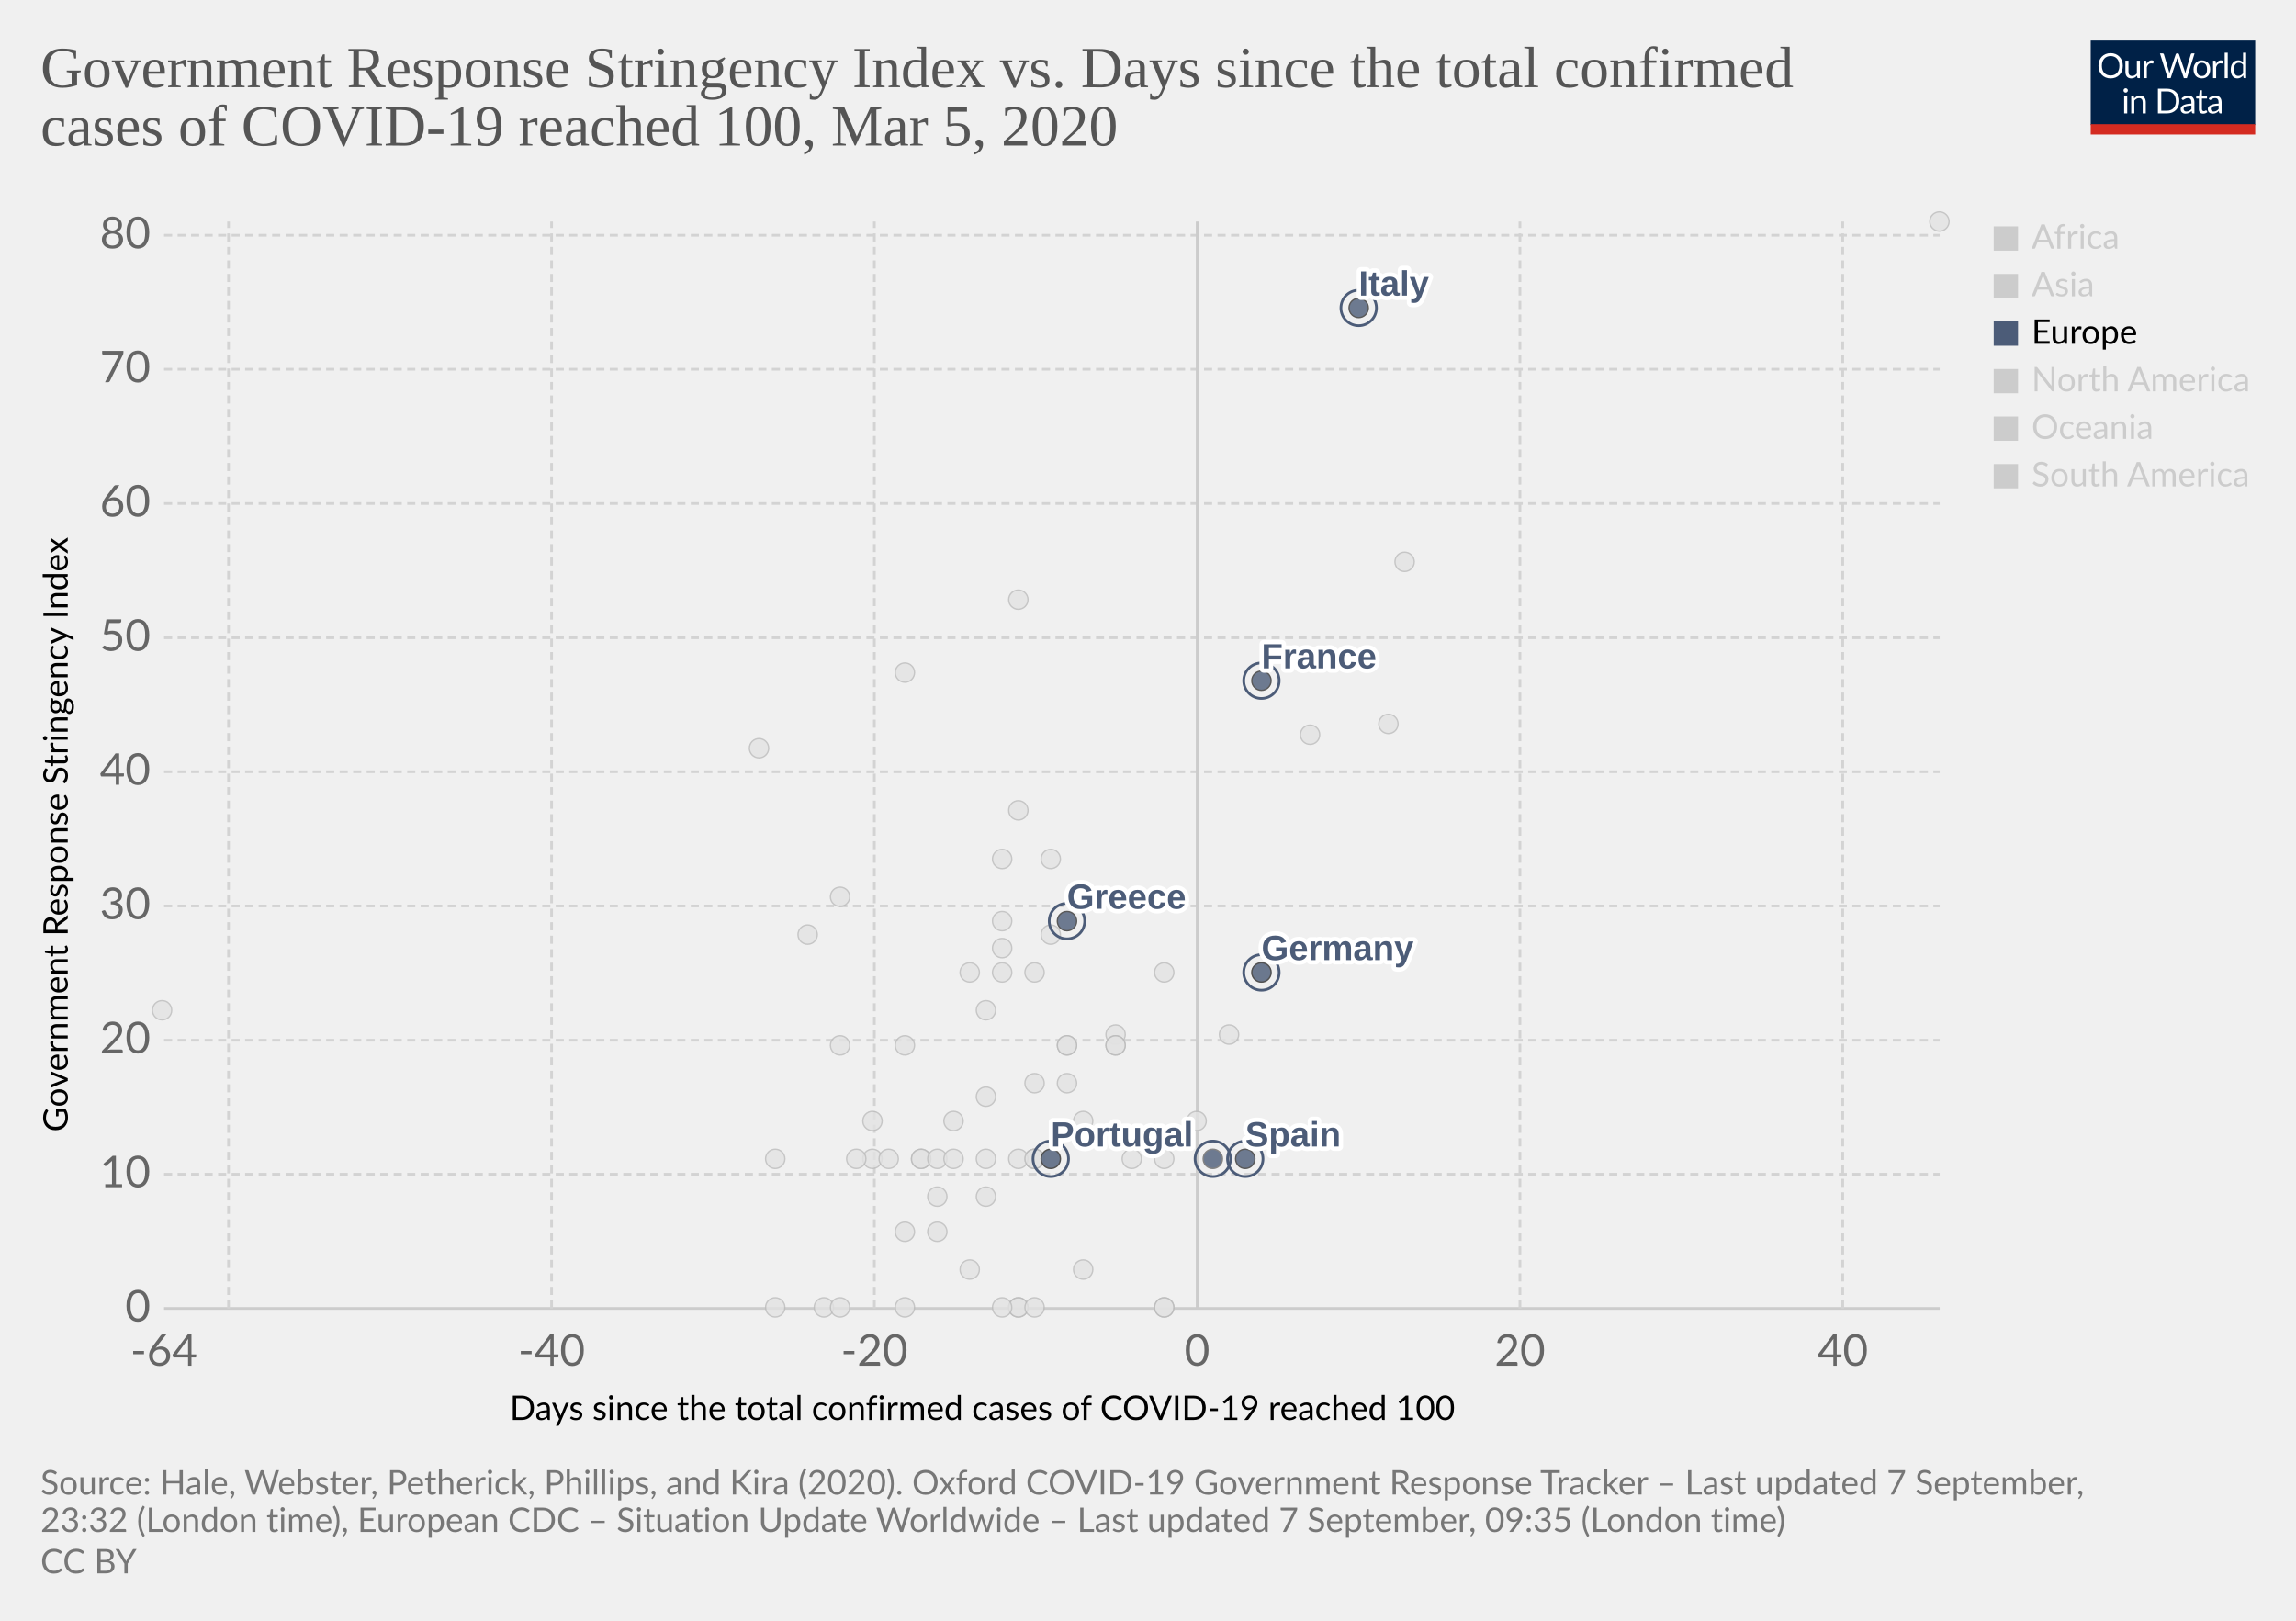
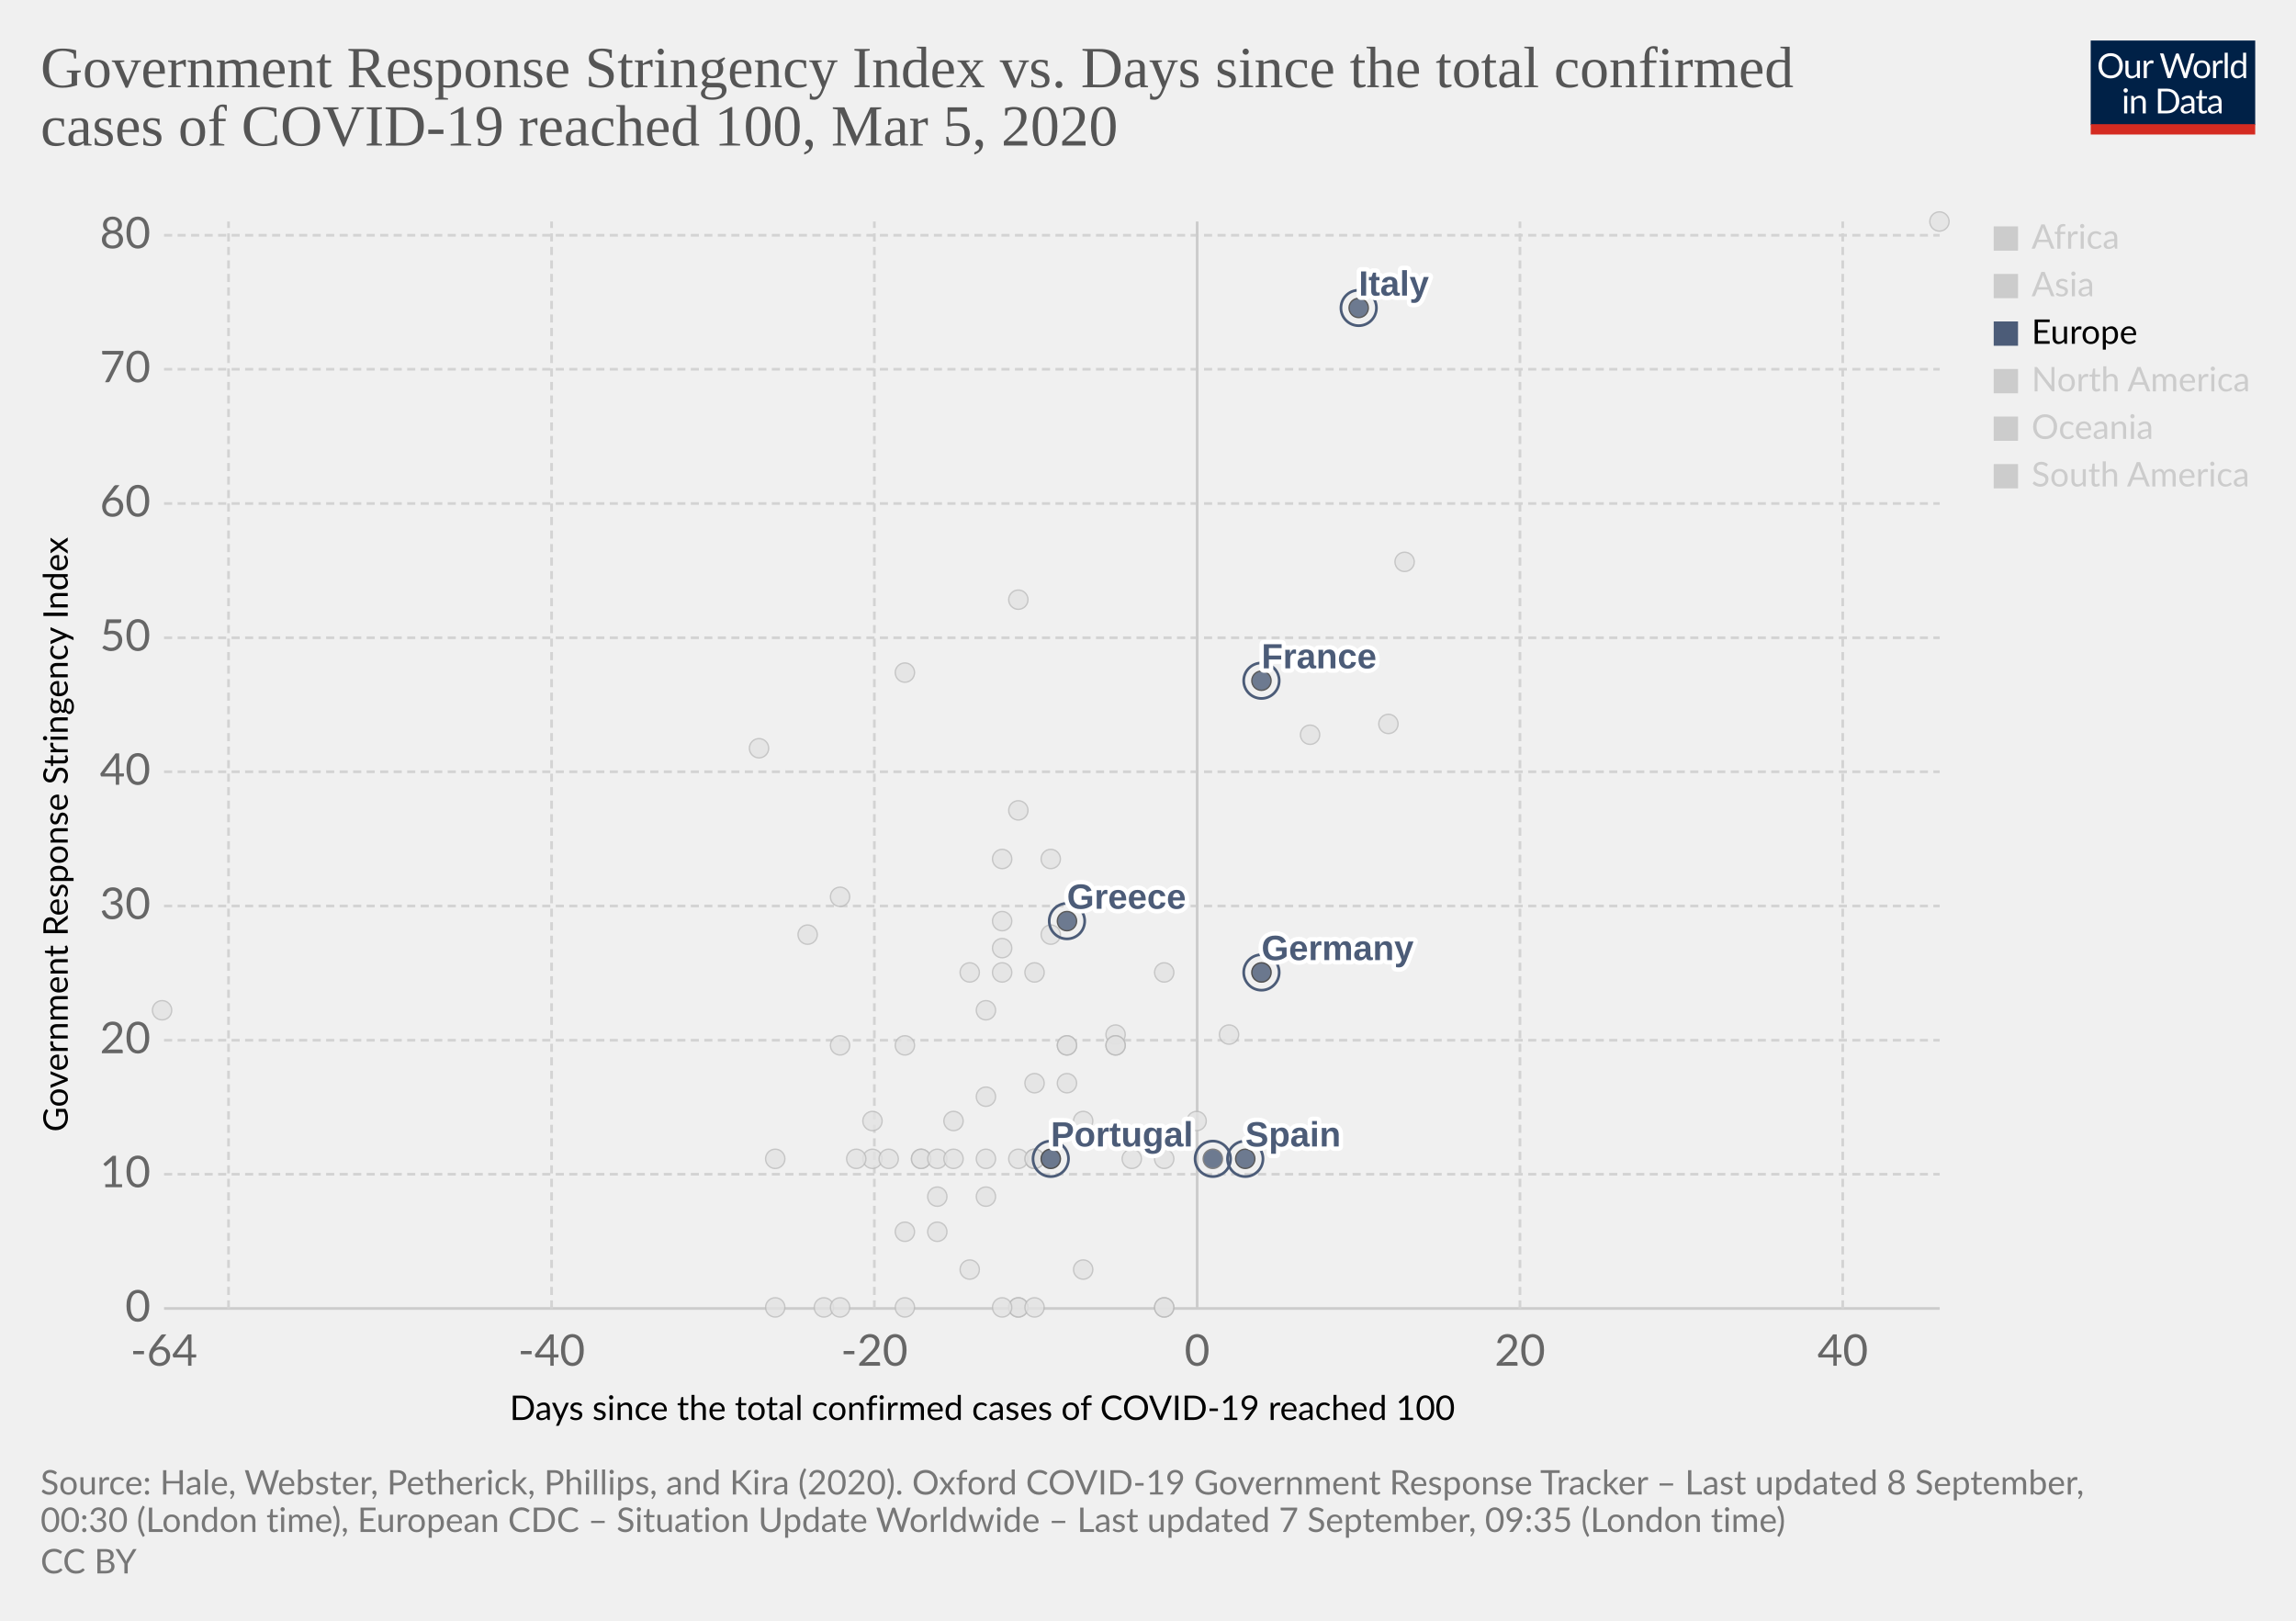
<svg xmlns="http://www.w3.org/2000/svg" version="1.1" style="background-color:#fff;-webkit-font-smoothing:antialiased" width="850" height="600" viewBox="0 0 850 600" font-family="Lato,'Helvetica Neue',Helvetica,Arial,sans-serif" font-size="18" text-rendering="optimizeLegibility">
  <g class="HeaderView">
    <g transform="matrix(.29 0 0 .29 774 15)">
      <svg width="210" height="120" viewBox="0 0 210 120" fill="none">
        <g clip-path="url(#clip0)">
          <path d="M0 0h210v107.89H0V0z" fill="#002147" />
          <path d="M40.98 32.25c0 2.36-.38 4.53-1.12 6.51a14.26 14.26 0 01-8.1 8.4c-1.9.78-4.02 1.17-6.34 1.17a16.6 16.6 0 01-6.33-1.17 14.31 14.31 0 01-8.08-8.4 18.29 18.29 0 01-1.12-6.51c0-2.36.38-4.53 1.12-6.5a14.32 14.32 0 018.07-8.44c1.92-.8 4.03-1.19 6.34-1.19 2.32 0 4.43.4 6.34 1.19 1.92.8 3.56 1.9 4.93 3.34a14.87 14.87 0 013.17 5.1 18.1 18.1 0 011.12 6.5zm-4.38 0c0-1.94-.26-3.68-.8-5.22a10.91 10.91 0 00-2.24-3.89 9.68 9.68 0 00-3.52-2.46 11.95 11.95 0 00-4.62-.86c-1.68 0-3.21.28-4.6.86a9.88 9.88 0 00-3.54 2.46 10.91 10.91 0 00-2.24 3.9c-.53 1.53-.8 3.27-.8 5.2 0 1.94.27 3.68.8 5.22a11.17 11.17 0 002.24 3.9 10.01 10.01 0 003.55 2.44c1.38.56 2.9.83 4.6.83 1.7 0 3.24-.27 4.61-.83a9.8 9.8 0 003.52-2.44 11.17 11.17 0 002.25-3.9c.53-1.54.8-3.28.8-5.21zm26.22-6.54V48H60.5c-.56 0-.9-.27-1.05-.81l-.31-2.4a12.45 12.45 0 01-3.26 2.6c-1.2.64-2.58.96-4.13.96-1.22 0-2.3-.2-3.24-.6a6.52 6.52 0 01-2.33-1.7 7.37 7.37 0 01-1.43-2.67c-.3-1.04-.46-2.2-.46-3.45V25.7h3.91v14.22c0 1.68.38 2.99 1.15 3.91.77.93 1.96 1.39 3.54 1.39 1.16 0 2.24-.27 3.23-.82a10.42 10.42 0 002.8-2.28V25.7h3.91zm8.61 4.47a9.94 9.94 0 012.6-3.56 5.64 5.64 0 013.76-1.3c.47 0 .92.05 1.34.15.44.1.83.27 1.17.49l-.3 2.92c-.09.37-.3.55-.66.55-.2 0-.5-.04-.9-.13a6.21 6.21 0 00-3.24.18c-.54.2-1.03.5-1.47.92-.42.4-.81.9-1.17 1.5-.33.58-.64 1.26-.92 2.02V48H67.7V25.71h2.25c.42 0 .72.08.88.25.16.16.27.44.33.83l.26 3.39zm61.16-13.7L122.75 48h-3.82l-7.99-24.05a21.95 21.95 0 01-.42-1.58 38.36 38.36 0 01-.44 1.58L102.05 48h-3.83L88.4 16.47h3.54c.38 0 .7.1.95.29.26.2.43.43.5.73l6.52 21.9c.1.4.2.83.28 1.28.1.46.2.94.29 1.46l.3-1.46c.12-.47.25-.9.38-1.27l7.41-21.91c.1-.25.26-.48.51-.69.27-.22.58-.33.95-.33h1.23c.38 0 .69.1.92.29.24.2.41.43.53.73l7.4 21.9a28.4 28.4 0 01.68 2.62 29.52 29.52 0 01.52-2.61l6.54-21.91c.07-.27.23-.5.48-.7.27-.21.58-.32.95-.32h3.32zm9.35 8.88c1.63 0 3.1.27 4.4.82a9.43 9.43 0 015.46 5.94c.5 1.4.74 2.98.74 4.73 0 1.76-.25 3.34-.74 4.75a9.43 9.43 0 01-5.46 5.92c-1.3.52-2.77.79-4.4.79-1.64 0-3.12-.27-4.44-.8a9.42 9.42 0 01-3.35-2.3c-.92-1-1.63-2.2-2.13-3.61-.49-1.41-.73-3-.73-4.75s.24-3.33.73-4.73c.5-1.43 1.2-2.64 2.13-3.63a9.4 9.4 0 013.35-2.31c1.32-.55 2.8-.82 4.44-.82zm0 19.89c2.2 0 3.84-.73 4.93-2.2 1.08-1.48 1.63-3.54 1.63-6.18 0-2.66-.55-4.72-1.63-6.2-1.09-1.49-2.73-2.23-4.93-2.23-1.12 0-2.09.2-2.93.57a5.7 5.7 0 00-2.06 1.65 7.5 7.5 0 00-1.24 2.67c-.26 1.04-.4 2.22-.4 3.54 0 2.64.55 4.7 1.64 6.18 1.1 1.47 2.76 2.2 4.99 2.2zm17.97-15.07a9.94 9.94 0 012.6-3.56 5.64 5.64 0 013.76-1.3c.47 0 .91.05 1.34.15.44.1.83.27 1.16.49l-.28 2.92c-.09.37-.31.55-.66.55-.2 0-.5-.04-.9-.13a6.2 6.2 0 00-3.24.18c-.54.2-1.03.5-1.47.92-.43.4-.82.9-1.17 1.5a13.1 13.1 0 00-.92 2.02V48h-3.94V25.71h2.24c.43 0 .72.08.88.25.17.16.28.44.33.83l.27 3.39zm15.04-14.59V48h-3.92V15.6h3.92zm19.55 15.43a6.22 6.22 0 00-2.38-2.05 6.7 6.7 0 00-2.86-.6c-2.07 0-3.66.75-4.77 2.23-1.12 1.48-1.68 3.6-1.68 6.33 0 1.46.13 2.7.38 3.74a7.29 7.29 0 001.1 2.56 4.35 4.35 0 001.78 1.45c.7.3 1.5.46 2.4.46 1.29 0 2.41-.3 3.36-.88a9.6 9.6 0 002.67-2.49V31.02zm3.91-15.43V48h-2.33c-.56 0-.9-.27-1.06-.81l-.35-2.71a12.13 12.13 0 01-3.25 2.77 8.28 8.28 0 01-4.23 1.06 7.31 7.31 0 01-6.14-2.9c-.73-.96-1.3-2.15-1.69-3.57a18.35 18.35 0 01.07-9.48 11.29 11.29 0 011.89-3.7 8.7 8.7 0 017.06-3.34 7.96 7.96 0 016.12 2.62V15.59h3.91zM46.61 70.71V93H42.7V70.71h3.91zm.84-7c0 .39-.08.75-.24 1.09a2.81 2.81 0 01-1.52 1.47 2.67 2.67 0 01-2.16 0 2.9 2.9 0 01-1.45-1.47 2.67 2.67 0 010-2.16c.15-.35.35-.65.6-.9.25-.27.53-.47.85-.62a2.67 2.67 0 012.16 0c.35.15.65.35.9.62.27.25.47.55.62.9.16.34.24.7.24 1.08zm7.97 10.24c.49-.54 1-1.04 1.54-1.48a9.85 9.85 0 013.66-1.84 8.96 8.96 0 015.43.35c.94.4 1.72.97 2.33 1.71a7.36 7.36 0 011.43 2.67c.32 1.04.49 2.19.49 3.45V93h-3.94V78.81c0-1.69-.4-3-1.17-3.92-.76-.93-1.93-1.4-3.5-1.4a6.6 6.6 0 00-3.25.83c-1 .56-1.92 1.31-2.77 2.27V93h-3.94V70.71h2.35c.56 0 .9.28 1.04.82l.3 2.42zm57.7 3.3c0 2.36-.37 4.5-1.11 6.44a14.3 14.3 0 01-3.17 4.98 14.1 14.1 0 01-4.93 3.2c-1.9.76-4.02 1.13-6.33 1.13H85.8V61.47h11.77c2.31 0 4.42.39 6.33 1.15a13.8 13.8 0 018.1 8.18 17.75 17.75 0 011.12 6.45zm-4.37 0c0-1.94-.26-3.67-.8-5.2a10.94 10.94 0 00-2.23-3.87 9.57 9.57 0 00-3.53-2.42 12.23 12.23 0 00-4.61-.83h-7.5v24.62h7.5c1.7 0 3.24-.28 4.61-.84a9.7 9.7 0 003.53-2.4 10.94 10.94 0 002.24-3.87c.53-1.53.8-3.26.8-5.2zm19.8 5.72c-1.8.06-3.34.2-4.62.44-1.26.22-2.3.51-3.1.88-.8.36-1.37.8-1.74 1.3-.35.5-.53 1.05-.53 1.67 0 .58.1 1.1.3 1.52a3 3 0 00.76 1.05c.34.27.73.46 1.17.6.45.11.94.17 1.45.17a7.28 7.28 0 003.5-.81 11.95 11.95 0 002.82-2.2v-4.62zm-12.65-9.11a12.73 12.73 0 013.98-2.66c1.43-.59 3-.88 4.73-.88 1.25 0 2.36.2 3.33.61a6.81 6.81 0 013.94 4.38c.33 1.04.5 2.19.5 3.43V93h-1.74a1.8 1.8 0 01-.88-.18c-.2-.13-.36-.38-.48-.74l-.44-2.12c-.59.55-1.16 1.03-1.72 1.46a9.48 9.48 0 01-3.74 1.7c-.69.15-1.46.23-2.3.23-.87 0-1.69-.12-2.45-.35a5.34 5.34 0 01-3.34-2.93 6.64 6.64 0 01-.49-2.64c0-.88.25-1.72.73-2.53a6.33 6.33 0 012.35-2.17c1.09-.63 2.5-1.15 4.25-1.54 1.75-.41 3.89-.65 6.42-.7v-1.75c0-1.73-.37-3.03-1.12-3.91-.75-.9-1.84-1.34-3.28-1.34-.97 0-1.78.12-2.44.37-.64.23-1.2.5-1.7.81l-1.23.82c-.33.23-.67.35-1 .35-.27 0-.5-.07-.69-.2a2.1 2.1 0 01-.48-.53l-.7-1.25zm27.67 19.5c-1.76 0-3.12-.5-4.07-1.48-.94-.98-1.41-2.4-1.41-4.25V74h-2.68a.9.9 0 01-.6-.2c-.16-.14-.24-.36-.24-.66v-1.56l3.65-.46.9-6.89a.9.9 0 01.29-.52.88.88 0 01.62-.22H142v7.67h6.44V74H142v13.38c0 .94.22 1.63.68 2.09.45.45 1.04.68 1.76.68a3.21 3.21 0 001.85-.53l.55-.35c.16-.12.3-.18.41-.18.2 0 .4.13.55.38l1.15 1.87a7.45 7.45 0 01-2.44 1.5c-.96.35-1.94.52-2.95.52zm19.68-10.4c-1.8.07-3.34.21-4.62.45-1.26.22-2.3.51-3.1.88-.8.36-1.37.8-1.74 1.3-.35.5-.53 1.05-.53 1.67 0 .58.1 1.1.3 1.52.18.42.44.77.76 1.05.34.27.73.46 1.17.6.45.11.94.17 1.45.17a7.3 7.3 0 003.5-.81 12.04 12.04 0 002.82-2.2v-4.62zm-12.65-9.1a12.72 12.72 0 013.99-2.66c1.42-.59 3-.88 4.72-.88 1.25 0 2.36.2 3.33.61a6.81 6.81 0 013.94 4.38c.33 1.04.5 2.19.5 3.43V93h-1.74a1.8 1.8 0 01-.88-.18c-.2-.13-.36-.38-.48-.74l-.44-2.12c-.59.55-1.16 1.03-1.72 1.46a9.48 9.48 0 01-3.74 1.7c-.69.15-1.46.23-2.3.23-.87 0-1.69-.12-2.45-.35a5.33 5.33 0 01-3.34-2.93 6.62 6.62 0 01-.49-2.64c0-.88.25-1.72.73-2.53a6.33 6.33 0 012.35-2.17c1.09-.63 2.5-1.15 4.25-1.54a31.2 31.2 0 016.42-.7v-1.75c0-1.73-.37-3.03-1.12-3.91-.75-.9-1.84-1.34-3.28-1.34-.97 0-1.78.12-2.44.37-.64.23-1.2.5-1.7.81-.46.3-.87.57-1.22.82-.34.23-.68.35-1.02.35-.26 0-.49-.07-.68-.2a1.88 1.88 0 01-.48-.53l-.7-1.25z" fill="#fff" />
          <path fill="#D42B21" d="M0 106.79h210V120H0z" />
        </g>
        <defs>
          <clipPath id="clip0">
            <path fill="#fff" d="M0 0h210v120H0z" />
          </clipPath>
        </defs>
      </svg>
    </g>
    <a href="https://ourworldindata.org/grapher/covid-stringency-vs-days-cases-reached-100?year=latest" target="_blank" font-family="&quot;Playfair Display&quot;,Georgia,&quot;Times New Roman&quot;,serif">
      <text font-size="21.6" x="15" y="32.3" fill="#555">
        <tspan x="15" y="32.28">Government Response Stringency Index vs. Days since the total confirmed</tspan>
        <tspan x="15" y="53.88">cases of COVID-19 reached 100, Mar 5, 2020</tspan>
      </text>
    </a>
  </g>
  <g class="ScatterPlot">
    <g class="DualAxisView">
      <g class="HorizontalAxis">
        <text font-size="12.6" x="188.7" y="525.7">
          <tspan x="188.7" y="525.68">Days since the total confirmed cases of COVID-19 reached 100</tspan>
        </text>
        <text x="60.7" y="505.6" fill="#666" text-anchor="middle" font-size="16.2">-64</text>
        <text x="204.2" y="505.6" fill="#666" text-anchor="middle" font-size="16.2">-40</text>
        <text x="323.7" y="505.6" fill="#666" text-anchor="middle" font-size="16.2">-20</text>
        <text x="443.2" y="505.6" fill="#666" text-anchor="middle" font-size="16.2">0</text>
        <text x="562.7" y="505.6" fill="#666" text-anchor="middle" font-size="16.2">20</text>
        <text x="682.2" y="505.6" fill="#666" text-anchor="middle" font-size="16.2">40</text>
      </g>
      <g class="VerticalAxis">
        <text font-size="12.6" x="-419" y="25.1" transform="rotate(-90)">
          <tspan x="-419" y="25.08">Government Response Stringency Index</tspan>
        </text>
        <text x="55.74" y="484.4" fill="#666" dominant-baseline="middle" text-anchor="end" font-size="16.2">0</text>
        <text x="55.74" y="434.7" fill="#666" dominant-baseline="middle" text-anchor="end" font-size="16.2">10</text>
        <text x="55.74" y="385.1" fill="#666" dominant-baseline="middle" text-anchor="end" font-size="16.2">20</text>
        <text x="55.74" y="335.4" fill="#666" dominant-baseline="middle" text-anchor="end" font-size="16.2">30</text>
        <text x="55.74" y="285.7" fill="#666" dominant-baseline="middle" text-anchor="end" font-size="16.2">40</text>
        <text x="55.74" y="236.1" fill="#666" dominant-baseline="middle" text-anchor="end" font-size="16.2">50</text>
        <text x="55.74" y="186.4" fill="#666" dominant-baseline="middle" text-anchor="end" font-size="16.2">60</text>
        <text x="55.74" y="136.7" fill="#666" dominant-baseline="middle" text-anchor="end" font-size="16.2">70</text>
        <text x="55.74" y="87.1" fill="#666" dominant-baseline="middle" text-anchor="end" font-size="16.2">80</text>
      </g>
      <g class="AxisGridLines horizontalLines">
        <path stroke="#ccc" d="M60.74 484.4h657.35" />
        <path stroke="#d3d3d3" stroke-dasharray="3,2" d="M60.74 434.7h657.35M60.74 385.1h657.35M60.74 335.4h657.35M60.74 285.7h657.35M60.74 236.1h657.35M60.74 186.4h657.35M60.74 136.7h657.35M60.74 87.1h657.35" />
      </g>
      <g class="AxisGridLines verticalLines">
        <path stroke="#d3d3d3" stroke-dasharray="3,2" d="M84.6 484.4V82M204.2 484.4V82M323.7 484.4V82" />
        <path stroke="#ccc" d="M443.2 484.4V82" />
        <path stroke="#d3d3d3" stroke-dasharray="3,2" d="M562.7 484.4V82M682.2 484.4V82" />
      </g>
    </g>
    <g class="PointsWithLabels clickable" clip-path="url(#a)" font-family="Arial, sans-serif">
      <path fill="rgba(255,255,255,0)" d="M60.74 82h657.35v402.4H60.74z" />
      <defs>
        <clipPath id="a">
          <path d="M50.74 72h677.35v422.4H50.74z" />
        </clipPath>
      </defs>
      <g class="key-South-Korea_0">
        <circle cx="520" cy="208" r="3.57" fill="#e2e2e2" opacity=".8" stroke="#bbb" stroke-width=".5" />
      </g>
      <g class="key-Sri-Lanka_0">
        <circle cx="323" cy="429" r="3.57" fill="#e2e2e2" opacity=".8" stroke="#bbb" stroke-width=".5" />
      </g>
      <g class="key-Sweden_0">
        <circle cx="431" cy="484" r="3.57" fill="#e2e2e2" opacity=".8" stroke="#bbb" stroke-width=".5" />
      </g>
      <g class="key-Switzerland_0">
        <circle cx="431" cy="360" r="3.57" fill="#e2e2e2" opacity=".8" stroke="#bbb" stroke-width=".5" />
      </g>
      <g class="key-Taiwan_0">
        <circle cx="359" cy="360" r="3.57" fill="#e2e2e2" opacity=".8" stroke="#bbb" stroke-width=".5" />
      </g>
      <g class="key-Thailand_0">
        <circle cx="377" cy="484" r="3.57" fill="#e2e2e2" opacity=".8" stroke="#bbb" stroke-width=".5" />
      </g>
      <g class="key-United-Arab-Emirates_0">
        <circle cx="365" cy="406" r="3.57" fill="#e2e2e2" opacity=".8" stroke="#bbb" stroke-width=".5" />
      </g>
      <g class="key-United-States_0">
        <circle cx="455" cy="383" r="3.57" fill="#e2e2e2" opacity=".8" stroke="#bbb" stroke-width=".5" />
      </g>
      <g class="key-Cambodia_0">
        <circle cx="305" cy="484" r="3.57" fill="#e2e2e2" opacity=".8" stroke="#bbb" stroke-width=".5" />
      </g>
      <g class="key-Canada_0">
        <circle cx="401" cy="470" r="3.57" fill="#e2e2e2" opacity=".8" stroke="#bbb" stroke-width=".5" />
      </g>
      <g class="key-China_0">
        <circle cx="718" cy="82" r="3.57" fill="#e2e2e2" opacity=".8" stroke="#bbb" stroke-width=".5" />
      </g>
      <g class="key-Croatia_0">
        <circle cx="353" cy="415" r="3.57" fill="#e2e2e2" opacity=".8" stroke="#bbb" stroke-width=".5" />
      </g>
      <g class="key-Czech-Republic_0">
        <circle cx="395" cy="387" r="3.57" fill="#e2e2e2" opacity=".8" stroke="#bbb" stroke-width=".5" />
      </g>
      <g class="key-Denmark_0">
        <circle cx="413" cy="383" r="3.57" fill="#e2e2e2" opacity=".8" stroke="#bbb" stroke-width=".5" />
      </g>
      <g class="key-Dominican-Republic_0">
        <circle cx="341" cy="429" r="3.57" fill="#e2e2e2" opacity=".8" stroke="#bbb" stroke-width=".5" />
      </g>
      <g class="key-Ecuador_0">
        <circle cx="365" cy="443" r="3.57" fill="#e2e2e2" opacity=".8" stroke="#bbb" stroke-width=".5" />
      </g>
      <g class="key-Egypt_0">
        <circle cx="377" cy="484" r="3.57" fill="#e2e2e2" opacity=".8" stroke="#bbb" stroke-width=".5" />
      </g>
      <g class="key-Estonia_0">
        <circle cx="383" cy="484" r="3.57" fill="#e2e2e2" opacity=".8" stroke="#bbb" stroke-width=".5" />
      </g>
      <g class="key-Finland_0">
        <circle cx="395" cy="387" r="3.57" fill="#e2e2e2" opacity=".8" stroke="#bbb" stroke-width=".5" />
      </g>
      <g class="key-Afghanistan_0">
        <circle cx="299" cy="346" r="3.57" fill="#e2e2e2" opacity=".8" stroke="#bbb" stroke-width=".5" />
      </g>
      <g class="key-Algeria_0">
        <circle cx="347" cy="456" r="3.57" fill="#e2e2e2" opacity=".8" stroke="#bbb" stroke-width=".5" />
      </g>
      <g class="key-Australia_0">
        <circle cx="413" cy="387" r="3.57" fill="#e2e2e2" opacity=".8" stroke="#bbb" stroke-width=".5" />
      </g>
      <g class="key-Austria_0">
        <circle cx="419" cy="429" r="3.57" fill="#e2e2e2" opacity=".8" stroke="#bbb" stroke-width=".5" />
      </g>
      <g class="key-Azerbaijan_0">
        <circle cx="311" cy="332" r="3.57" fill="#e2e2e2" opacity=".8" stroke="#bbb" stroke-width=".5" />
      </g>
      <g class="key-Bahrain_0">
        <circle cx="413" cy="332" r="3.57" fill="#e2e2e2" opacity=".8" stroke="#bbb" stroke-width=".5" />
      </g>
      <g class="key-Belarus_0">
        <circle cx="287" cy="484" r="3.57" fill="#e2e2e2" opacity=".8" stroke="#bbb" stroke-width=".5" />
      </g>
      <g class="key-Belgium_0">
        <circle cx="443" cy="415" r="3.57" fill="#e2e2e2" opacity=".8" stroke="#bbb" stroke-width=".5" />
      </g>
      <g class="key-Brazil_0">
        <circle cx="383" cy="429" r="3.57" fill="#e2e2e2" opacity=".8" stroke="#bbb" stroke-width=".5" />
      </g>
      <g class="key-Netherlands_0">
        <circle cx="431" cy="484" r="3.57" fill="#e2e2e2" opacity=".8" stroke="#bbb" stroke-width=".5" />
      </g>
      <g class="key-New-Zealand_0">
        <circle cx="335" cy="387" r="3.57" fill="#e2e2e2" opacity=".8" stroke="#bbb" stroke-width=".5" />
      </g>
      <g class="key-Nigeria_0">
        <circle cx="287" cy="429" r="3.57" fill="#e2e2e2" opacity=".8" stroke="#bbb" stroke-width=".5" />
      </g>
      <g class="key-Norway_0">
        <circle cx="431" cy="429" r="3.57" fill="#e2e2e2" opacity=".8" stroke="#bbb" stroke-width=".5" />
      </g>
      <g class="key-Oman_0">
        <circle cx="311" cy="387" r="3.57" fill="#e2e2e2" opacity=".8" stroke="#bbb" stroke-width=".5" />
      </g>
      <g class="key-Pakistan_0">
        <circle cx="371" cy="341" r="3.57" fill="#e2e2e2" opacity=".8" stroke="#bbb" stroke-width=".5" />
      </g>
      <g class="key-Philippines_0">
        <circle cx="383" cy="360" r="3.57" fill="#e2e2e2" opacity=".8" stroke="#bbb" stroke-width=".5" />
      </g>
      <g class="key-Qatar_0">
        <circle cx="401" cy="415" r="3.57" fill="#e2e2e2" opacity=".8" stroke="#bbb" stroke-width=".5" />
      </g>
      <g class="key-Romania_0">
        <circle cx="383" cy="401" r="3.57" fill="#e2e2e2" opacity=".8" stroke="#bbb" stroke-width=".5" />
      </g>
      <g class="key-Russia_0">
        <circle cx="365" cy="374" r="3.57" fill="#e2e2e2" opacity=".8" stroke="#bbb" stroke-width=".5" />
      </g>
      <g class="key-San-Marino_0">
        <circle cx="371" cy="318" r="3.57" fill="#e2e2e2" opacity=".8" stroke="#bbb" stroke-width=".5" />
      </g>
      <g class="key-Singapore_0">
        <circle cx="467" cy="360" r="3.57" fill="#e2e2e2" opacity=".8" stroke="#bbb" stroke-width=".5" />
      </g>
      <g class="key-Georgia_0">
        <circle cx="281" cy="277" r="3.57" fill="#e2e2e2" opacity=".8" stroke="#bbb" stroke-width=".5" />
      </g>
      <g class="key-Iceland_0">
        <circle cx="395" cy="401" r="3.57" fill="#e2e2e2" opacity=".8" stroke="#bbb" stroke-width=".5" />
      </g>
      <g class="key-India_0">
        <circle cx="371" cy="351" r="3.57" fill="#e2e2e2" opacity=".8" stroke="#bbb" stroke-width=".5" />
      </g>
      <g class="key-Indonesia_0">
        <circle cx="377" cy="300" r="3.57" fill="#e2e2e2" opacity=".8" stroke="#bbb" stroke-width=".5" />
      </g>
      <g class="key-Iran_0">
        <circle cx="485" cy="272" r="3.57" fill="#e2e2e2" opacity=".8" stroke="#bbb" stroke-width=".5" />
      </g>
      <g class="key-Iraq_0">
        <circle cx="377" cy="222" r="3.57" fill="#e2e2e2" opacity=".8" stroke="#bbb" stroke-width=".5" />
      </g>
      <g class="key-Ireland_0">
        <circle cx="383" cy="429" r="3.57" fill="#e2e2e2" opacity=".8" stroke="#bbb" stroke-width=".5" />
      </g>
      <g class="key-Israel_0">
        <circle cx="389" cy="318" r="3.57" fill="#e2e2e2" opacity=".8" stroke="#bbb" stroke-width=".5" />
      </g>
      <g class="key-Japan_0">
        <circle cx="514" cy="268" r="3.57" fill="#e2e2e2" opacity=".8" stroke="#bbb" stroke-width=".5" />
      </g>
      <g class="key-Kuwait_0">
        <circle cx="389" cy="346" r="3.57" fill="#e2e2e2" opacity=".8" stroke="#bbb" stroke-width=".5" />
      </g>
      <g class="key-Lebanon_0">
        <circle cx="371" cy="360" r="3.57" fill="#e2e2e2" opacity=".8" stroke="#bbb" stroke-width=".5" />
      </g>
      <g class="key-Lithuania_0">
        <circle cx="341" cy="429" r="3.57" fill="#e2e2e2" opacity=".8" stroke="#bbb" stroke-width=".5" />
      </g>
      <g class="key-Luxembourg_0">
        <circle cx="365" cy="429" r="3.57" fill="#e2e2e2" opacity=".8" stroke="#bbb" stroke-width=".5" />
      </g>
      <g class="key-Malaysia_0">
        <circle cx="413" cy="387" r="3.57" fill="#e2e2e2" opacity=".8" stroke="#bbb" stroke-width=".5" />
      </g>
      <g class="key-Mexico_0">
        <circle cx="359" cy="470" r="3.57" fill="#e2e2e2" opacity=".8" stroke="#bbb" stroke-width=".5" />
      </g>
      <g class="key-Nepal_0">
        <circle cx="60" cy="374" r="3.57" fill="#e2e2e2" opacity=".8" stroke="#bbb" stroke-width=".5" />
      </g>
      <g class="key-Vietnam_0">
        <circle cx="335" cy="249" r="3.57" fill="#e2e2e2" opacity=".8" stroke="#bbb" stroke-width=".5" />
      </g>
      <g class="key-Jordan_0">
        <circle cx="329" cy="429" r="3.57" fill="#e2e2e2" opacity=".8" stroke="#bbb" stroke-width=".5" />
      </g>
      <g class="key-Chile_0">
        <circle cx="371" cy="484" r="3.57" fill="#e2e2e2" opacity=".8" stroke="#bbb" stroke-width=".5" />
      </g>
      <g class="key-Hungary_0">
        <circle cx="347" cy="429" r="3.57" fill="#e2e2e2" opacity=".8" stroke="#bbb" stroke-width=".5" />
      </g>
      <g class="key-Argentina_0">
        <circle cx="353" cy="429" r="3.57" fill="#e2e2e2" opacity=".8" stroke="#bbb" stroke-width=".5" />
      </g>
      <g class="key-Andorra_0">
        <circle cx="335" cy="484" r="3.57" fill="#e2e2e2" opacity=".8" stroke="#bbb" stroke-width=".5" />
      </g>
      <g class="key-Latvia_0">
        <circle cx="347" cy="443" r="3.57" fill="#e2e2e2" opacity=".8" stroke="#bbb" stroke-width=".5" />
      </g>
      <g class="key-Morocco_0">
        <circle cx="335" cy="456" r="3.57" fill="#e2e2e2" opacity=".8" stroke="#bbb" stroke-width=".5" />
      </g>
      <g class="key-Saudi-Arabia_0">
        <circle cx="377" cy="429" r="3.57" fill="#e2e2e2" opacity=".8" stroke="#bbb" stroke-width=".5" />
      </g>
      <g class="key-Senegal_0">
        <circle cx="311" cy="484" r="3.57" fill="#e2e2e2" opacity=".8" stroke="#bbb" stroke-width=".5" />
      </g>
      <g class="key-Tunisia_0">
        <circle cx="323" cy="415" r="3.57" fill="#e2e2e2" opacity=".8" stroke="#bbb" stroke-width=".5" />
      </g>
      <g class="key-Ukraine_0">
        <circle cx="317" cy="429" r="3.57" fill="#e2e2e2" opacity=".8" stroke="#bbb" stroke-width=".5" />
      </g>
      <g class="key-Poland_0">
        <circle cx="383" cy="429" r="3.57" fill="#e2e2e2" opacity=".8" stroke="#bbb" stroke-width=".5" />
      </g>
      <g class="key-Slovenia_0">
        <circle cx="389" cy="429" r="3.57" fill="#e2e2e2" opacity=".8" stroke="#bbb" stroke-width=".5" />
      </g>
      <g class="key-Spain_0">
        <circle cx="461" cy="429" fill="none" stroke="#4C5C78" r="6.57" />
        <circle cx="461" cy="429" r="3.57" fill="#4C5C78" opacity=".8" stroke="#333" stroke-width=".5" />
      </g>
      <g class="key-United-Kingdom_0">
        <circle cx="449" cy="429" fill="none" stroke="#4C5C78" r="6.57" />
        <circle cx="449" cy="429" r="3.57" fill="#4C5C78" opacity=".8" stroke="#666" stroke-width=".5" />
      </g>
      <g class="key-France_0">
        <circle cx="467" cy="252" fill="none" stroke="#4C5C78" r="6.57" />
        <circle cx="467" cy="252" r="3.57" fill="#4C5C78" opacity=".8" stroke="#333" stroke-width=".5" />
      </g>
      <g class="key-Germany_0">
        <circle cx="467" cy="360" fill="none" stroke="#4C5C78" r="6.57" />
        <circle cx="467" cy="360" r="3.57" fill="#4C5C78" opacity=".8" stroke="#333" stroke-width=".5" />
      </g>
      <g class="key-Greece_0">
        <circle cx="395" cy="341" fill="none" stroke="#4C5C78" r="6.57" />
        <circle cx="395" cy="341" r="3.57" fill="#4C5C78" opacity=".8" stroke="#333" stroke-width=".5" />
      </g>
      <g class="key-Italy_0">
        <circle cx="503" cy="114" fill="none" stroke="#4C5C78" r="6.57" />
        <circle cx="503" cy="114" r="3.57" fill="#4C5C78" opacity=".8" stroke="#333" stroke-width=".5" />
      </g>
      <g class="key-Portugal_0">
        <circle cx="389" cy="429" fill="none" stroke="#4C5C78" r="6.57" />
        <circle cx="389" cy="429" r="3.57" fill="#4C5C78" opacity=".8" stroke="#333" stroke-width=".5" />
      </g>
      <text x="461" y="424.43" font-size="13" font-family="Arial, sans-serif" font-weight="700" fill="#fff" stroke="#fff" stroke-linecap="round" stroke-linejoin="round" stroke-width=".25em">Spain</text>
      <text x="461" y="424.43" font-size="13" font-family="Arial, sans-serif" font-weight="700" fill="#4C5C78">Spain</text>
      <text x="467" y="247.43" font-size="13" font-family="Arial, sans-serif" font-weight="700" fill="#fff" stroke="#fff" stroke-linecap="round" stroke-linejoin="round" stroke-width=".25em">France</text>
      <text x="467" y="247.43" font-size="13" font-family="Arial, sans-serif" font-weight="700" fill="#4C5C78">France</text>
      <text x="467" y="355.43" font-size="13" font-family="Arial, sans-serif" font-weight="700" fill="#fff" stroke="#fff" stroke-linecap="round" stroke-linejoin="round" stroke-width=".25em">Germany</text>
      <text x="467" y="355.43" font-size="13" font-family="Arial, sans-serif" font-weight="700" fill="#4C5C78">Germany</text>
      <text x="395" y="336.43" font-size="13" font-family="Arial, sans-serif" font-weight="700" fill="#fff" stroke="#fff" stroke-linecap="round" stroke-linejoin="round" stroke-width=".25em">Greece</text>
      <text x="395" y="336.43" font-size="13" font-family="Arial, sans-serif" font-weight="700" fill="#4C5C78">Greece</text>
      <text x="503" y="109.43" font-size="13" font-family="Arial, sans-serif" font-weight="700" fill="#fff" stroke="#fff" stroke-linecap="round" stroke-linejoin="round" stroke-width=".25em">Italy</text>
      <text x="503" y="109.43" font-size="13" font-family="Arial, sans-serif" font-weight="700" fill="#4C5C78">Italy</text>
      <text x="389" y="424.43" font-size="13" font-family="Arial, sans-serif" font-weight="700" fill="#fff" stroke="#fff" stroke-linecap="round" stroke-linejoin="round" stroke-width=".25em">Portugal</text>
      <text x="389" y="424.43" font-size="13" font-family="Arial, sans-serif" font-weight="700" fill="#4C5C78">Portugal</text>
    </g>
    <g class="ScatterColorLegend clickable" cursor="pointer">
      <g class="legendMark" fill="#ccc">
        <path d="M738.09 83.8h9v9h-9z" />
        <text font-size="12.6" x="752.1" y="92.1">
          <tspan x="752.09" y="92.08">Africa</tspan>
        </text>
      </g>
      <g class="legendMark" fill="#ccc">
        <path d="M738.09 101.4h9v9h-9z" />
        <text font-size="12.6" x="752.1" y="109.7">
          <tspan x="752.09" y="109.68">Asia</tspan>
        </text>
      </g>
      <g class="legendMark">
        <path fill="#4C5C78" d="M738.09 119h9v9h-9z" />
        <text font-size="12.6" x="752.1" y="127.3">
          <tspan x="752.09" y="127.28">Europe</tspan>
        </text>
      </g>
      <g class="legendMark" fill="#ccc">
        <path d="M738.09 136.6h9v9h-9z" />
        <text font-size="12.6" x="752.1" y="144.9">
          <tspan x="752.09" y="144.88">North America</tspan>
        </text>
      </g>
      <g class="legendMark" fill="#ccc">
        <path d="M738.09 154.2h9v9h-9z" />
        <text font-size="12.6" x="752.1" y="162.5">
          <tspan x="752.09" y="162.48">Oceania</tspan>
        </text>
      </g>
      <g class="legendMark" fill="#ccc">
        <path d="M738.09 171.8h9v9h-9z" />
        <text font-size="12.6" x="752.1" y="180.1">
          <tspan x="752.09" y="180.08">South America</tspan>
        </text>
      </g>
    </g>
  </g>
  <g class="SourcesFooter" fill="#777">
    <g class="clickable" fill="#777">
      <text font-size="12.6" x="15" y="553.3">
-         <tspan x="15" y="553.28">Source: Hale, Webster, Petherick, Phillips, and Kira (2020). Oxford COVID-19 Government Response Tracker – Last updated 7 September,</tspan>
-         <tspan x="15" y="567.14">23:32 (London time), European CDC – Situation Update Worldwide – Last updated 7 September, 09:35 (London time)</tspan>
+         <tspan x="15" y="553.28">Source: Hale, Webster, Petherick, Phillips, and Kira (2020). Oxford COVID-19 Government Response Tracker – Last updated 8 September,</tspan>
+         <tspan x="15" y="567.14">00:30 (London time), European CDC – Situation Update Worldwide – Last updated 7 September, 09:35 (London time)</tspan>
      </text>
    </g>
    <text font-size="12.6" x="15" y="582.5">
      <tspan x="15" y="582.48">
        <a class="cclogo" href="http://creativecommons.org/licenses/by/4.0/deed.en_US" target="_blank" fill="#777">CC BY</a>
      </tspan>
    </text>
  </g>
</svg>
